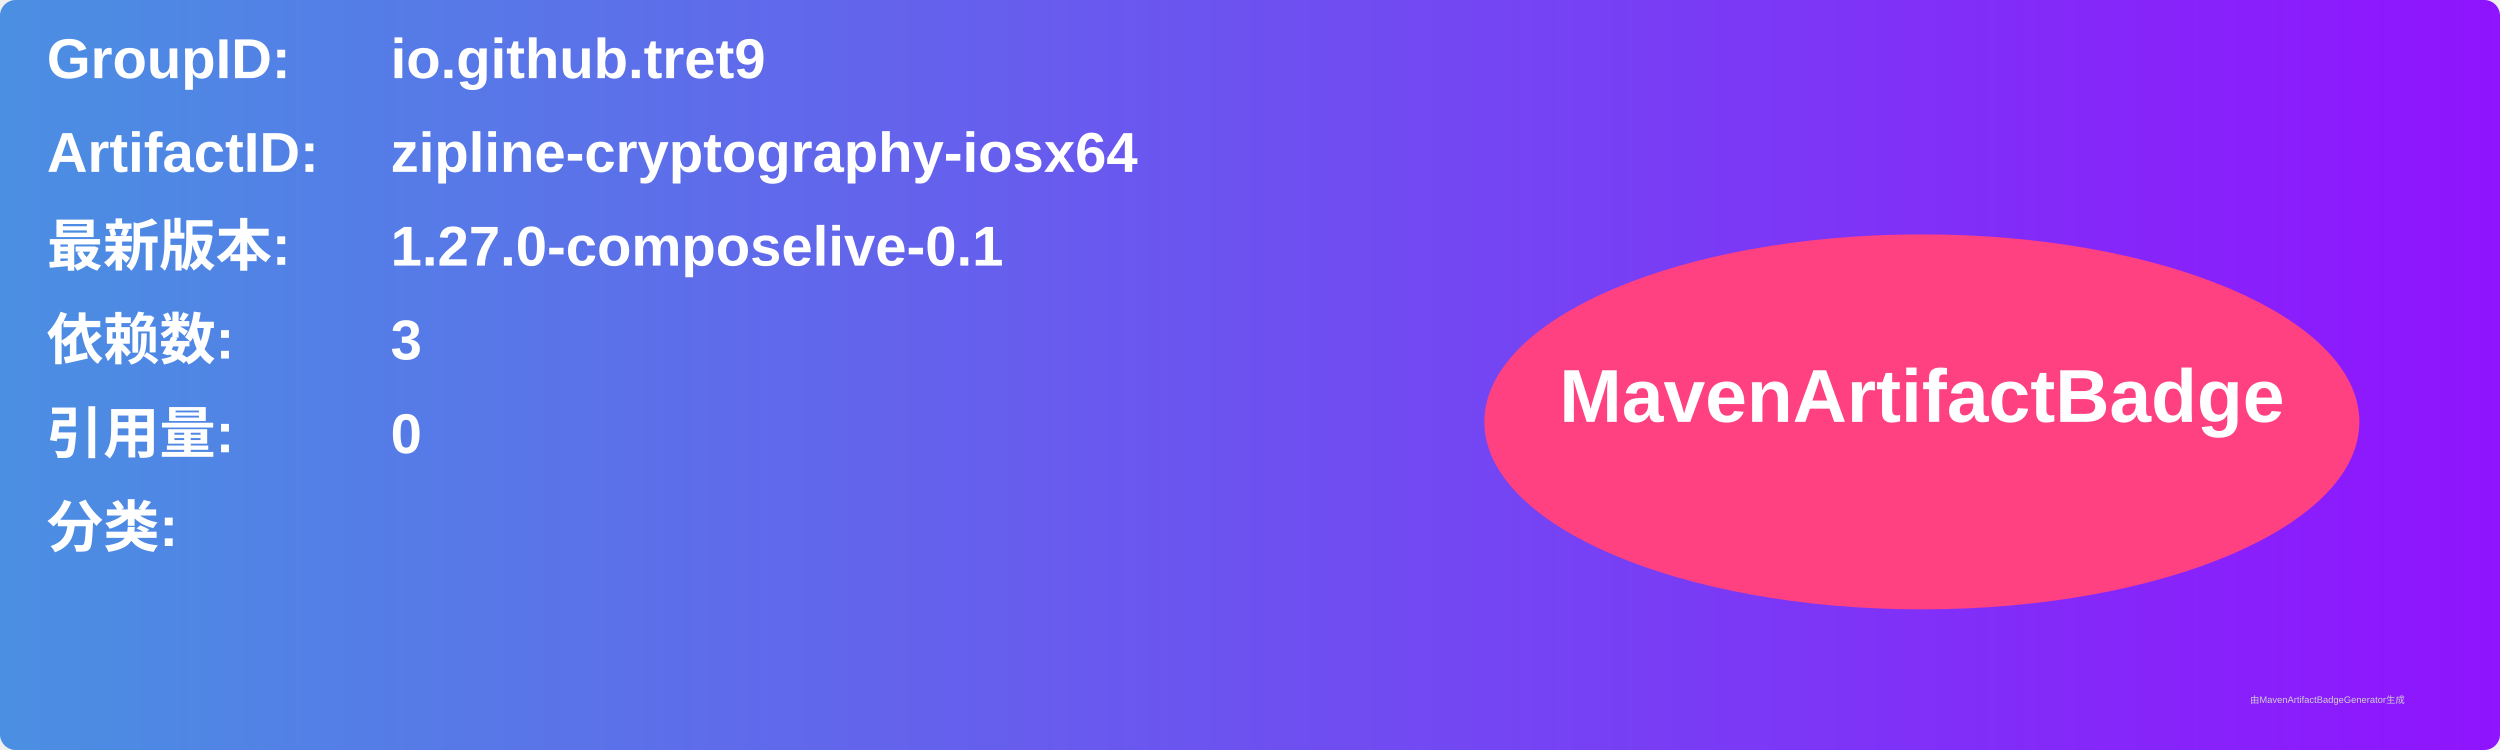
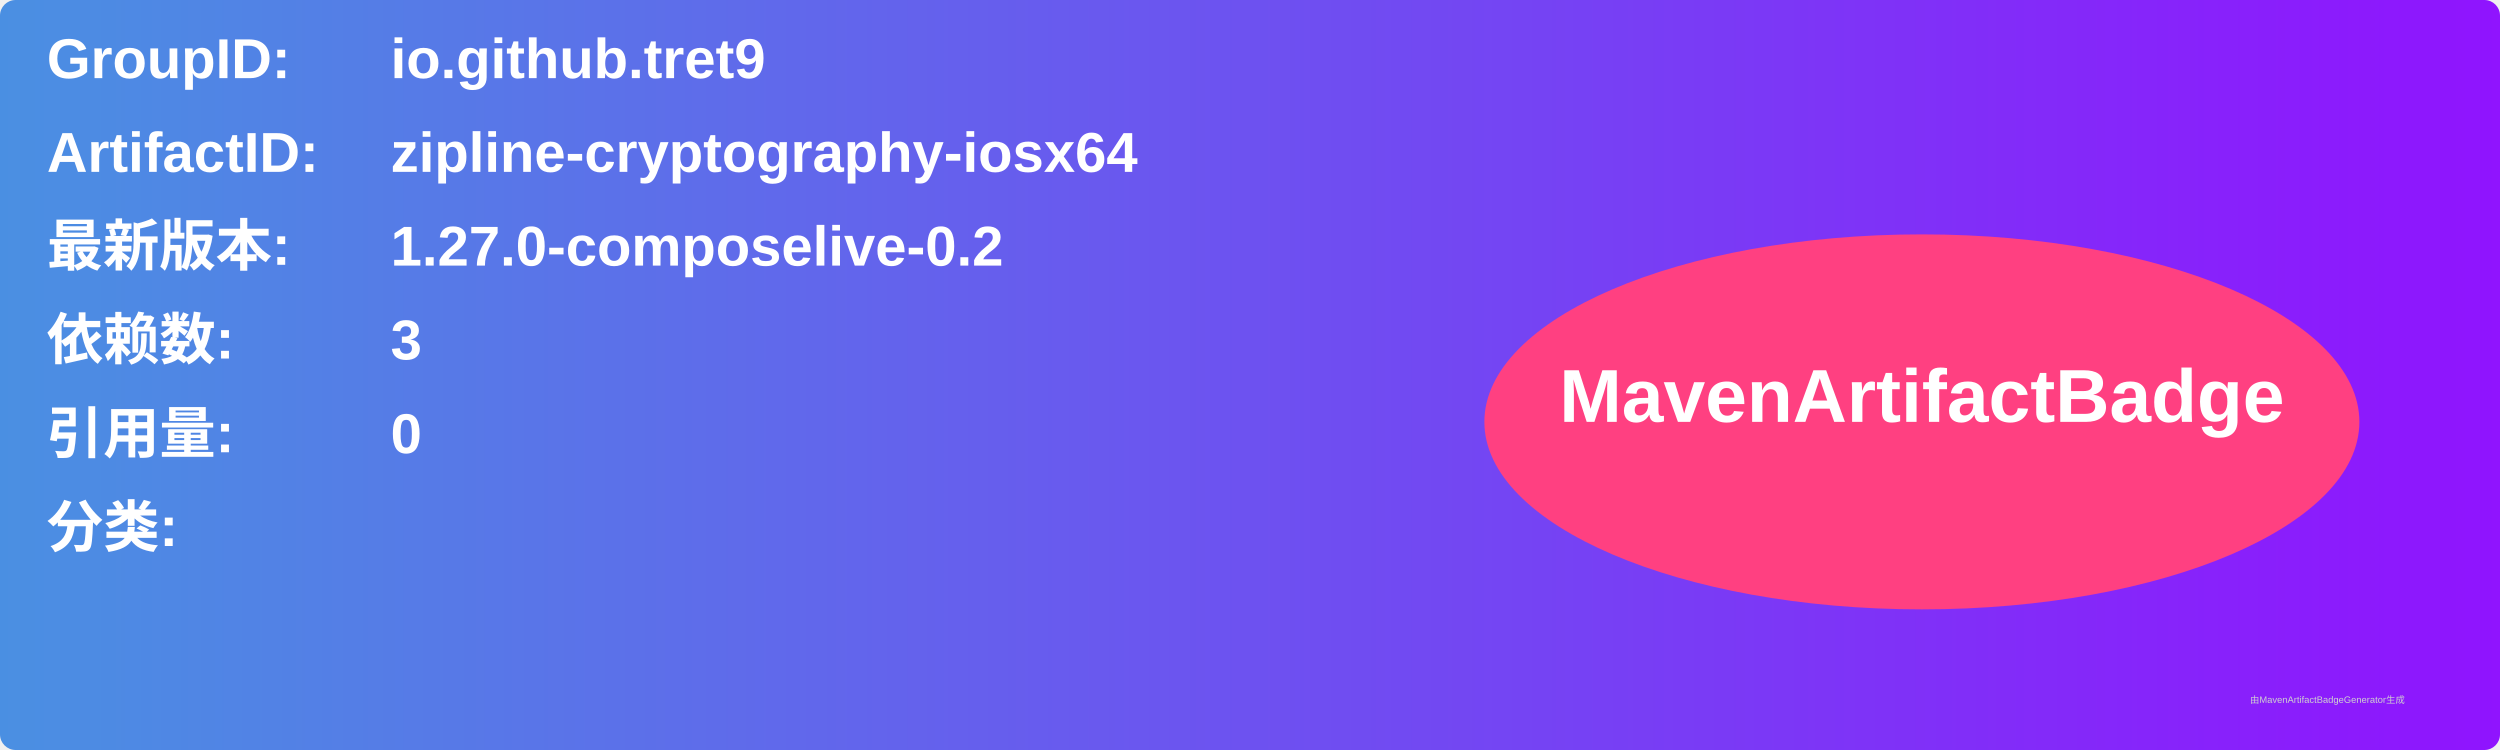
<svg xmlns="http://www.w3.org/2000/svg" width="800" height="240" viewBox="0 0 800 240">
  <linearGradient id="grad" x1="0%" y1="0%" x2="100%" y2="0%">
    <stop offset="0%" stop-color="#4a90e2" />
    <stop offset="100%" stop-color="#9013fe" />
  </linearGradient>
  <rect width="100%" height="100%" rx="5" ry="5" fill="url(#grad)" />
  <g transform="translate(15, 15)">
    <text x="0" y="10" font-family="Arial" font-size="18" fill="white" font-weight="bold" width="260">GroupID:</text>
    <text x="110" y="10" font-family="Arial" font-size="18" fill="white" font-weight="bold" width="460">io.github.tret9</text>
    <text x="0" y="40" font-family="Arial" font-size="18" fill="white" font-weight="bold" width="260">ArtifactID:</text>
    <text x="110" y="40" font-family="Arial" font-size="18" fill="white" font-weight="bold" width="460">zipline-cryptography-iosx64</text>
    <text x="0" y="70" font-family="Arial" font-size="18" fill="white" font-weight="bold">最新版本:</text>
    <text x="110" y="70" font-family="Arial" font-size="18" fill="white" font-weight="bold">
-       <tspan font-weight="bold">1.27.0-composelive-0.1</tspan>
+       <tspan font-weight="bold">1.27.0-composelive-0.2</tspan>
    </text>
    <text x="0" y="100" font-family="Arial" font-size="18" fill="white" font-weight="bold">依赖数: </text>
    <text x="110" y="100" font-family="Arial" font-size="18" fill="white">
      <tspan font-weight="bold">3</tspan>
    </text>
    <text x="0" y="130" font-family="Arial" font-size="18" fill="white" font-weight="bold">引用量: </text>
    <text x="110" y="130" font-family="Arial" font-size="18" fill="white">
      <tspan font-weight="bold">0</tspan>
    </text>
    <text x="0" y="160" font-family="Arial" font-size="18" fill="white" font-weight="bold">分类:</text>
    <text x="10" y="190" font-family="Arial" font-size="10" fill="white">
      <tspan font-weight="bold" />
    </text>
    <ellipse cx="600" cy="120" rx="140" ry="60" fill="#ff4081" />
    <text x="600" y="120" text-anchor="middle" font-family="Arial" font-size="24" fill="white" font-weight="bold">MavenArtifactBadge</text>
  </g>
  <text x="720" y="225" font-family="Arial" font-size="3" fill="#d0d0d0">由MavenArtifactBadgeGenerator生成</text>
</svg>
